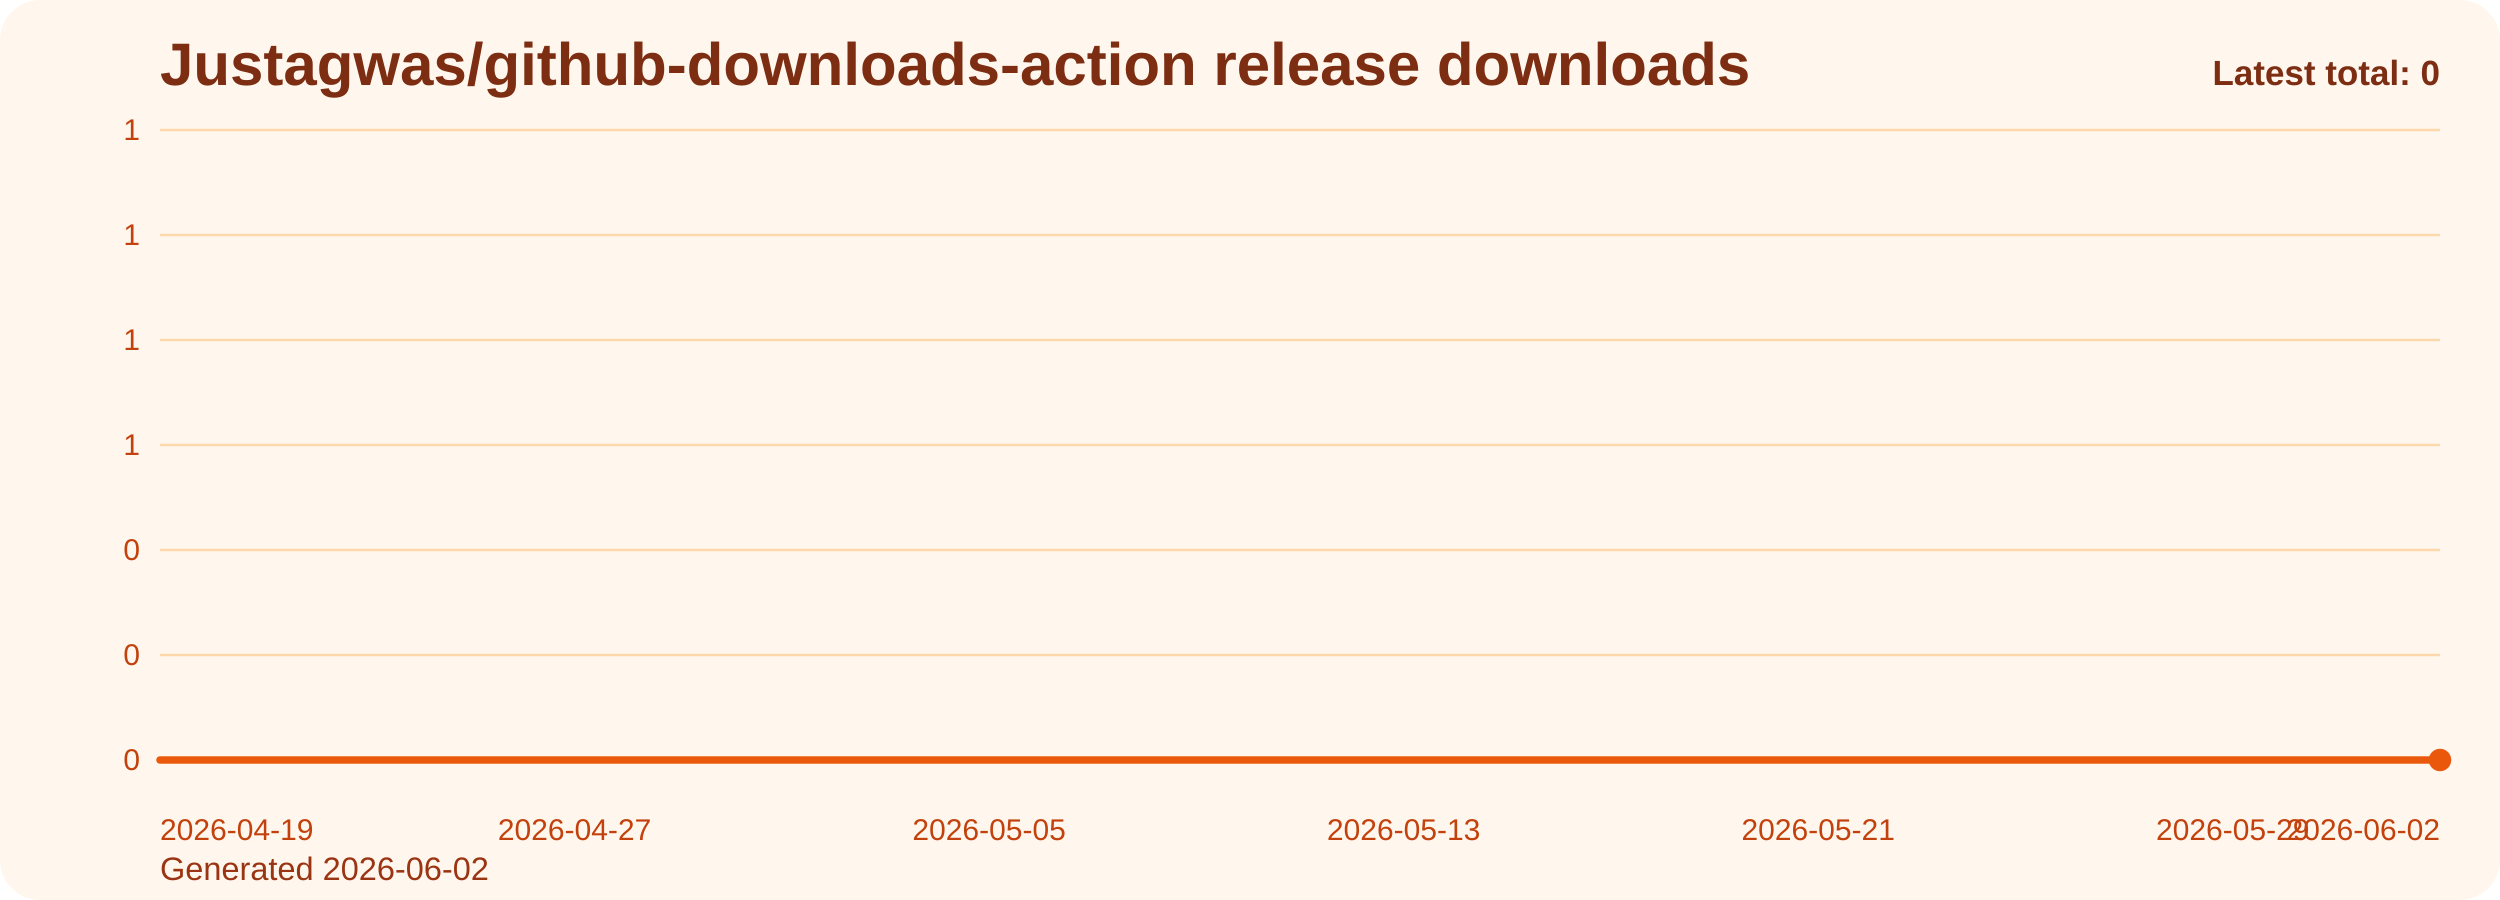
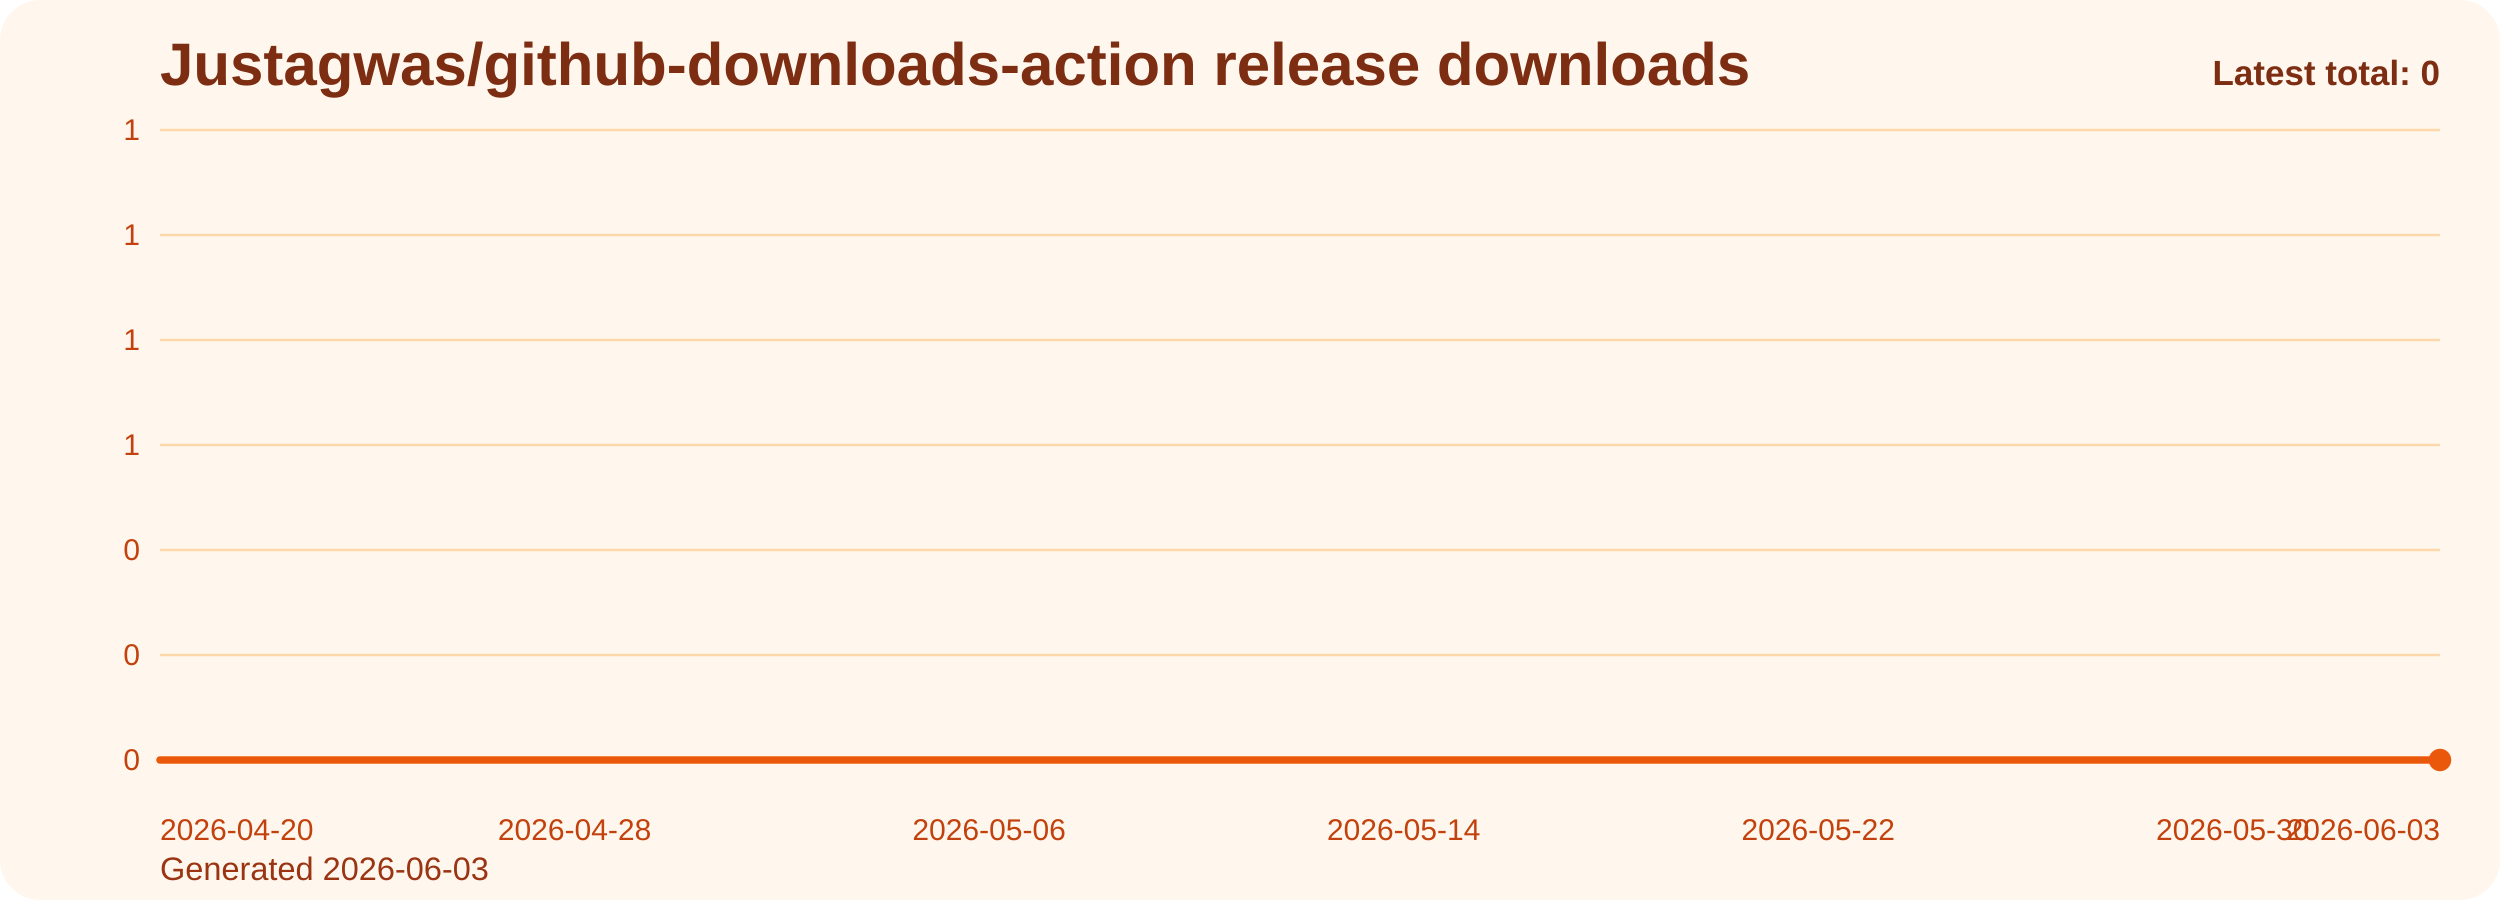
<svg xmlns="http://www.w3.org/2000/svg" viewBox="0 0 1000 360" role="img" aria-label="Justagwas/github-downloads-action release downloads chart">
  <defs>
    <linearGradient id="fill-total-trend-orange" x1="0" y1="0" x2="0" y2="1">
      <stop offset="0%" stop-color="#f97316" stop-opacity="0.32" />
      <stop offset="100%" stop-color="#f97316" stop-opacity="0.05" />
    </linearGradient>
    <style>
      .bg { fill: #fff7ed; }
      .title { font: 700 24px Arial, sans-serif; fill: #7c2d12; }
      .sub { font: 400 13px Arial, sans-serif; fill: #9a3412; }
      .grid { stroke: #fed7aa; stroke-width: 1; }
      .axis { font: 400 12px Arial, sans-serif; fill: #c2410c; }
      .line { fill: none; stroke: #ea580c; stroke-width: 3; stroke-linecap: round; stroke-linejoin: round; }
      .dot { fill: #ea580c; }
      .value { font: 600 11px Arial, sans-serif; fill: #9a3412; }
      .latest { font: 700 14px Arial, sans-serif; fill: #7c2d12; }
    </style>
  </defs>
  <rect class="bg" x="0" y="0" width="1000" height="360" rx="16" />
  <text class="title" x="64" y="34">Justagwas/github-downloads-action release downloads</text>
-   <text class="sub" x="64" y="352">Generated 2026-06-02</text>
+   <text class="sub" x="64" y="352">Generated 2026-06-03</text>
  <line x1="64" y1="52.00" x2="976" y2="52.00" class="grid" />
  <text x="56" y="56.00" text-anchor="end" class="axis">1</text>
  <line x1="64" y1="94.00" x2="976" y2="94.00" class="grid" />
  <text x="56" y="98.00" text-anchor="end" class="axis">1</text>
  <line x1="64" y1="136.00" x2="976" y2="136.00" class="grid" />
  <text x="56" y="140.00" text-anchor="end" class="axis">1</text>
  <line x1="64" y1="178.00" x2="976" y2="178.00" class="grid" />
  <text x="56" y="182.00" text-anchor="end" class="axis">1</text>
  <line x1="64" y1="220.00" x2="976" y2="220.00" class="grid" />
  <text x="56" y="224.00" text-anchor="end" class="axis">0</text>
  <line x1="64" y1="262.00" x2="976" y2="262.00" class="grid" />
  <text x="56" y="266.00" text-anchor="end" class="axis">0</text>
  <line x1="64" y1="304.00" x2="976" y2="304.00" class="grid" />
  <text x="56" y="308.00" text-anchor="end" class="axis">0</text>
  <path d="M 64.00 304 L 64.00 304.00 L 84.73 304.00 L 105.45 304.00 L 126.18 304.00 L 146.91 304.00 L 167.64 304.00 L 188.36 304.00 L 209.09 304.00 L 229.82 304.00 L 250.55 304.00 L 271.27 304.00 L 292.00 304.00 L 312.73 304.00 L 333.45 304.00 L 354.18 304.00 L 374.91 304.00 L 395.64 304.00 L 416.36 304.00 L 437.09 304.00 L 457.82 304.00 L 478.55 304.00 L 499.27 304.00 L 520.00 304.00 L 540.73 304.00 L 561.45 304.00 L 582.18 304.00 L 602.91 304.00 L 623.64 304.00 L 644.36 304.00 L 665.09 304.00 L 685.82 304.00 L 706.55 304.00 L 727.27 304.00 L 748.00 304.00 L 768.73 304.00 L 789.45 304.00 L 810.18 304.00 L 830.91 304.00 L 851.64 304.00 L 872.36 304.00 L 893.09 304.00 L 913.82 304.00 L 934.55 304.00 L 955.27 304.00 L 976.00 304.00 L 976.00 304 Z" fill="url(#fill-total-trend-orange)" />
  <polyline class="line" points="64.00,304.00 84.73,304.00 105.45,304.00 126.18,304.00 146.91,304.00 167.64,304.00 188.36,304.00 209.09,304.00 229.82,304.00 250.55,304.00 271.27,304.00 292.00,304.00 312.73,304.00 333.45,304.00 354.18,304.00 374.91,304.00 395.64,304.00 416.36,304.00 437.09,304.00 457.82,304.00 478.55,304.00 499.27,304.00 520.00,304.00 540.73,304.00 561.45,304.00 582.18,304.00 602.91,304.00 623.64,304.00 644.36,304.00 665.09,304.00 685.82,304.00 706.55,304.00 727.27,304.00 748.00,304.00 768.73,304.00 789.45,304.00 810.18,304.00 830.91,304.00 851.64,304.00 872.36,304.00 893.09,304.00 913.82,304.00 934.55,304.00 955.27,304.00 976.00,304.00" />
  <circle class="dot" cx="976.00" cy="304.00" r="4.5" />
-   <text class="axis" x="64.00" y="336" text-anchor="start">2026-04-19</text>
-   <text class="axis" x="229.82" y="336" text-anchor="middle">2026-04-27</text>
-   <text class="axis" x="395.64" y="336" text-anchor="middle">2026-05-05</text>
-   <text class="axis" x="561.45" y="336" text-anchor="middle">2026-05-13</text>
-   <text class="axis" x="727.27" y="336" text-anchor="middle">2026-05-21</text>
-   <text class="axis" x="893.09" y="336" text-anchor="middle">2026-05-29</text>
-   <text class="axis" x="976.00" y="336" text-anchor="end">2026-06-02</text>
+   <text class="axis" x="64.00" y="336" text-anchor="start">2026-04-20</text>
+   <text class="axis" x="229.82" y="336" text-anchor="middle">2026-04-28</text>
+   <text class="axis" x="395.64" y="336" text-anchor="middle">2026-05-06</text>
+   <text class="axis" x="561.45" y="336" text-anchor="middle">2026-05-14</text>
+   <text class="axis" x="727.27" y="336" text-anchor="middle">2026-05-22</text>
+   <text class="axis" x="893.09" y="336" text-anchor="middle">2026-05-30</text>
+   <text class="axis" x="976.00" y="336" text-anchor="end">2026-06-03</text>
  <text class="latest" x="976" y="34" text-anchor="end">Latest total: 0</text>
</svg>
